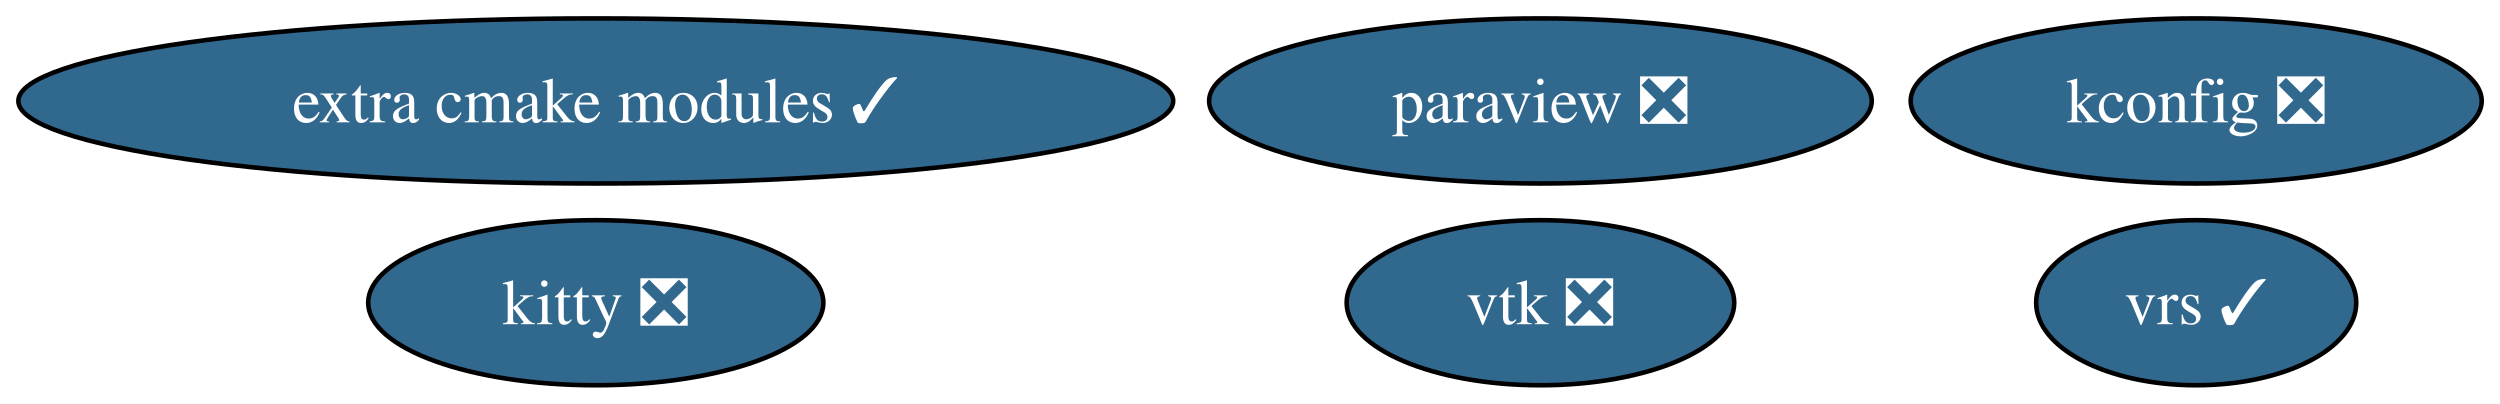
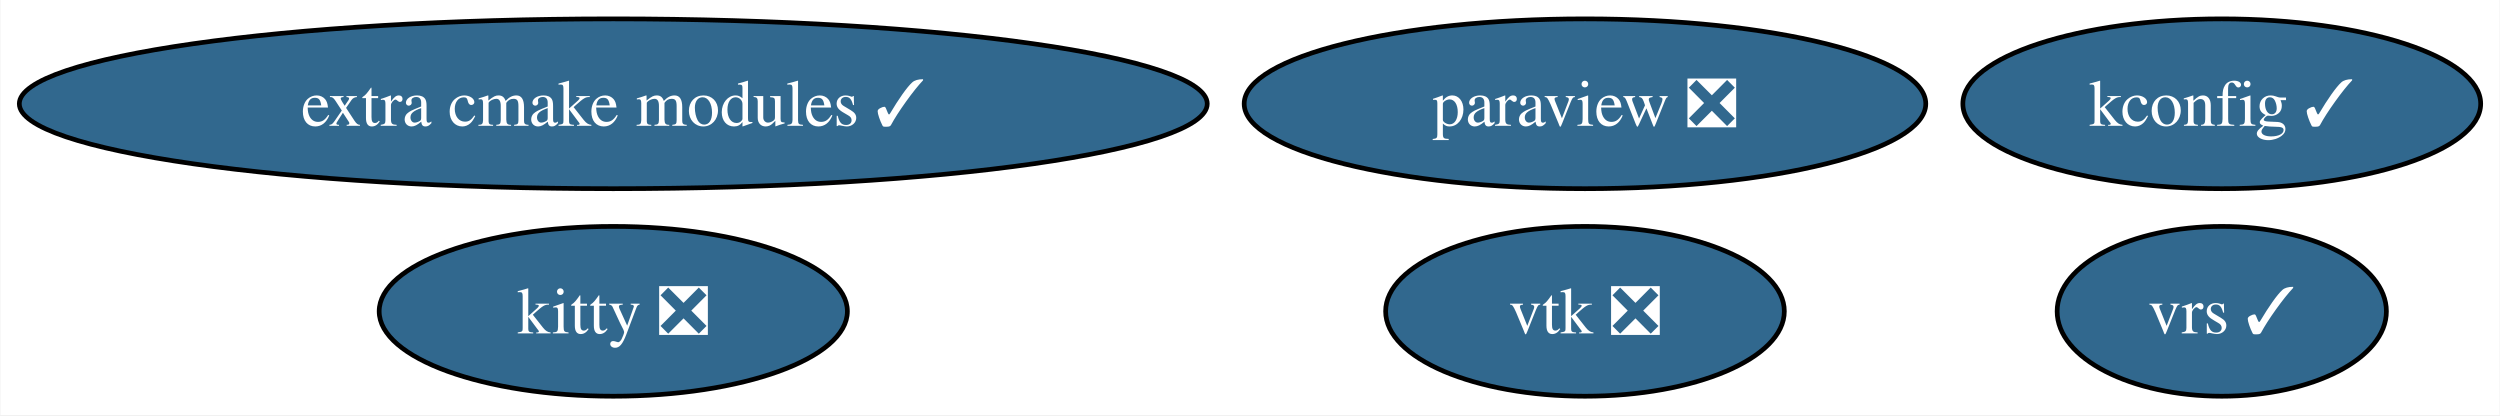
- <svg xmlns="http://www.w3.org/2000/svg" xmlns:xlink="http://www.w3.org/1999/xlink" width="545pt" height="88pt" viewBox="0.00 0.00 545.17 88.00">
+ <svg xmlns="http://www.w3.org/2000/svg" xmlns:xlink="http://www.w3.org/1999/xlink" width="530pt" height="88pt" viewBox="0.00 0.00 529.81 88.00">
  <g id="graph0" class="graph" transform="scale(1 1) rotate(0) translate(4 84)">
-     <polygon fill="white" stroke="none" points="-4,4 -4,-84 541.17,-84 541.17,4 -4,4" />
+     <polygon fill="white" stroke="none" points="-4,4 -4,-84 525.81,-84 525.81,4 -4,4" />
    <g id="node1" class="node">
      <g id="a_node1">
        <a xlink:href="https://github.com/conda-forge/paraview-feedstock/pull/276" xlink:title="paraview ❎">
          <ellipse fill="#31688e" stroke="black" cx="331.92" cy="-62" rx="72.25" ry="18" />
          <text text-anchor="middle" x="331.92" y="-57.33" font-family="Times,serif" font-size="14.00" fill="white">paraview ❎</text>
        </a>
      </g>
    </g>
    <g id="node2" class="node">
      <g id="a_node2">
        <a xlink:href="https://github.com/conda-forge/vtk-feedstock/pull/370" xlink:title="vtk ❎">
          <ellipse fill="#31688e" stroke="black" cx="331.92" cy="-18" rx="42.26" ry="18" />
          <text text-anchor="middle" x="331.92" y="-13.32" font-family="Times,serif" font-size="14.00" fill="white">vtk ❎</text>
        </a>
      </g>
    </g>
    <g id="node3" class="node">
      <g id="a_node3">
        <a xlink:href="https://github.com/conda-forge/kitty-feedstock/pull/77" xlink:title="kitty ❎">
          <ellipse fill="#31688e" stroke="black" cx="125.92" cy="-18" rx="49.63" ry="18" />
          <text text-anchor="middle" x="125.92" y="-13.32" font-family="Times,serif" font-size="14.00" fill="white">kitty ❎</text>
        </a>
      </g>
    </g>
    <g id="node4" class="node">
      <g id="a_node4">
        <a xlink:href="https://github.com/conda-forge/extra-cmake-modules-feedstock/pull/66" xlink:title="extra cmake modules ✓">
          <ellipse fill="#31688e" stroke="black" cx="125.92" cy="-62" rx="125.92" ry="18" />
          <text text-anchor="middle" x="125.92" y="-57.33" font-family="Times,serif" font-size="14.00" fill="white">extra cmake modules ✓</text>
        </a>
      </g>
    </g>
    <g id="node5" class="node">
      <g id="a_node5">
-         <a xlink:href="https://github.com/conda-forge/kconfig-feedstock/pull/19" xlink:title="kconfig ❎">
-           <ellipse fill="#31688e" stroke="black" cx="474.92" cy="-62" rx="62.26" ry="18" />
-           <text text-anchor="middle" x="474.92" y="-57.33" font-family="Times,serif" font-size="14.00" fill="white">kconfig ❎</text>
+         <a xlink:href="https://github.com/conda-forge/kconfig-feedstock/pull/19" xlink:title="kconfig ✓">
+           <ellipse fill="#31688e" stroke="black" cx="466.92" cy="-62" rx="54.89" ry="18" />
+           <text text-anchor="middle" x="466.92" y="-57.33" font-family="Times,serif" font-size="14.00" fill="white">kconfig ✓</text>
        </a>
      </g>
    </g>
    <g id="node6" class="node">
      <g id="a_node6">
        <a xlink:href="https://github.com/conda-forge/vrs-feedstock/pull/11" xlink:title="vrs ✓">
-           <ellipse fill="#31688e" stroke="black" cx="474.92" cy="-18" rx="34.9" ry="18" />
-           <text text-anchor="middle" x="474.92" y="-13.32" font-family="Times,serif" font-size="14.00" fill="white">vrs ✓</text>
+           <ellipse fill="#31688e" stroke="black" cx="466.92" cy="-18" rx="34.9" ry="18" />
+           <text text-anchor="middle" x="466.92" y="-13.32" font-family="Times,serif" font-size="14.00" fill="white">vrs ✓</text>
        </a>
      </g>
    </g>
  </g>
</svg>
